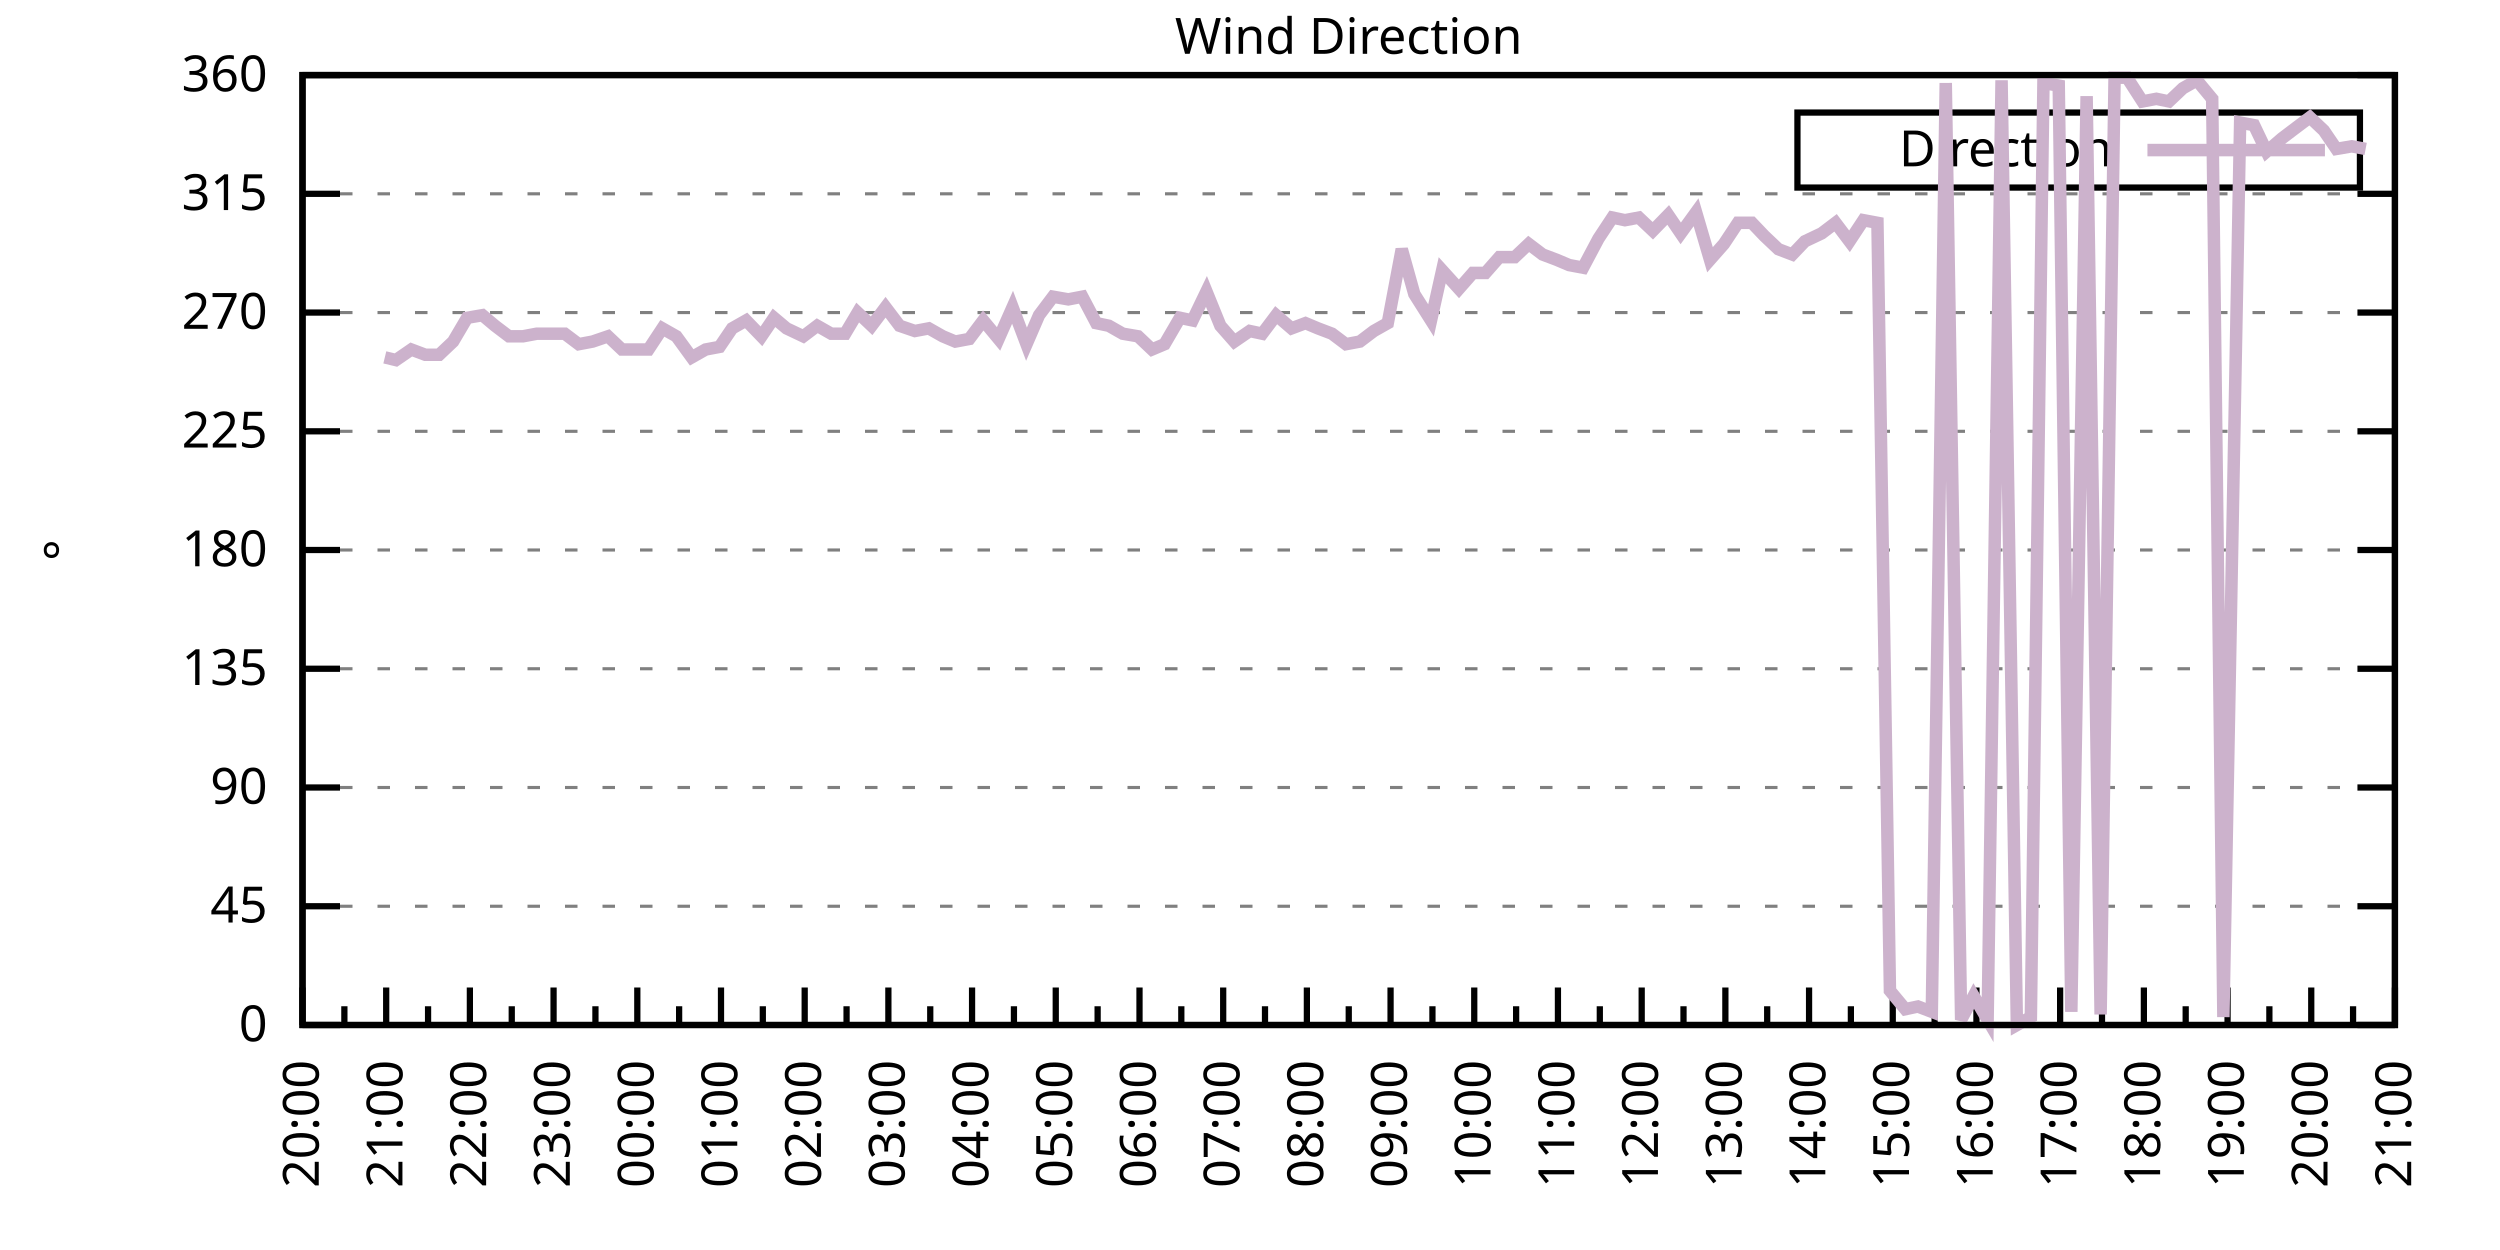
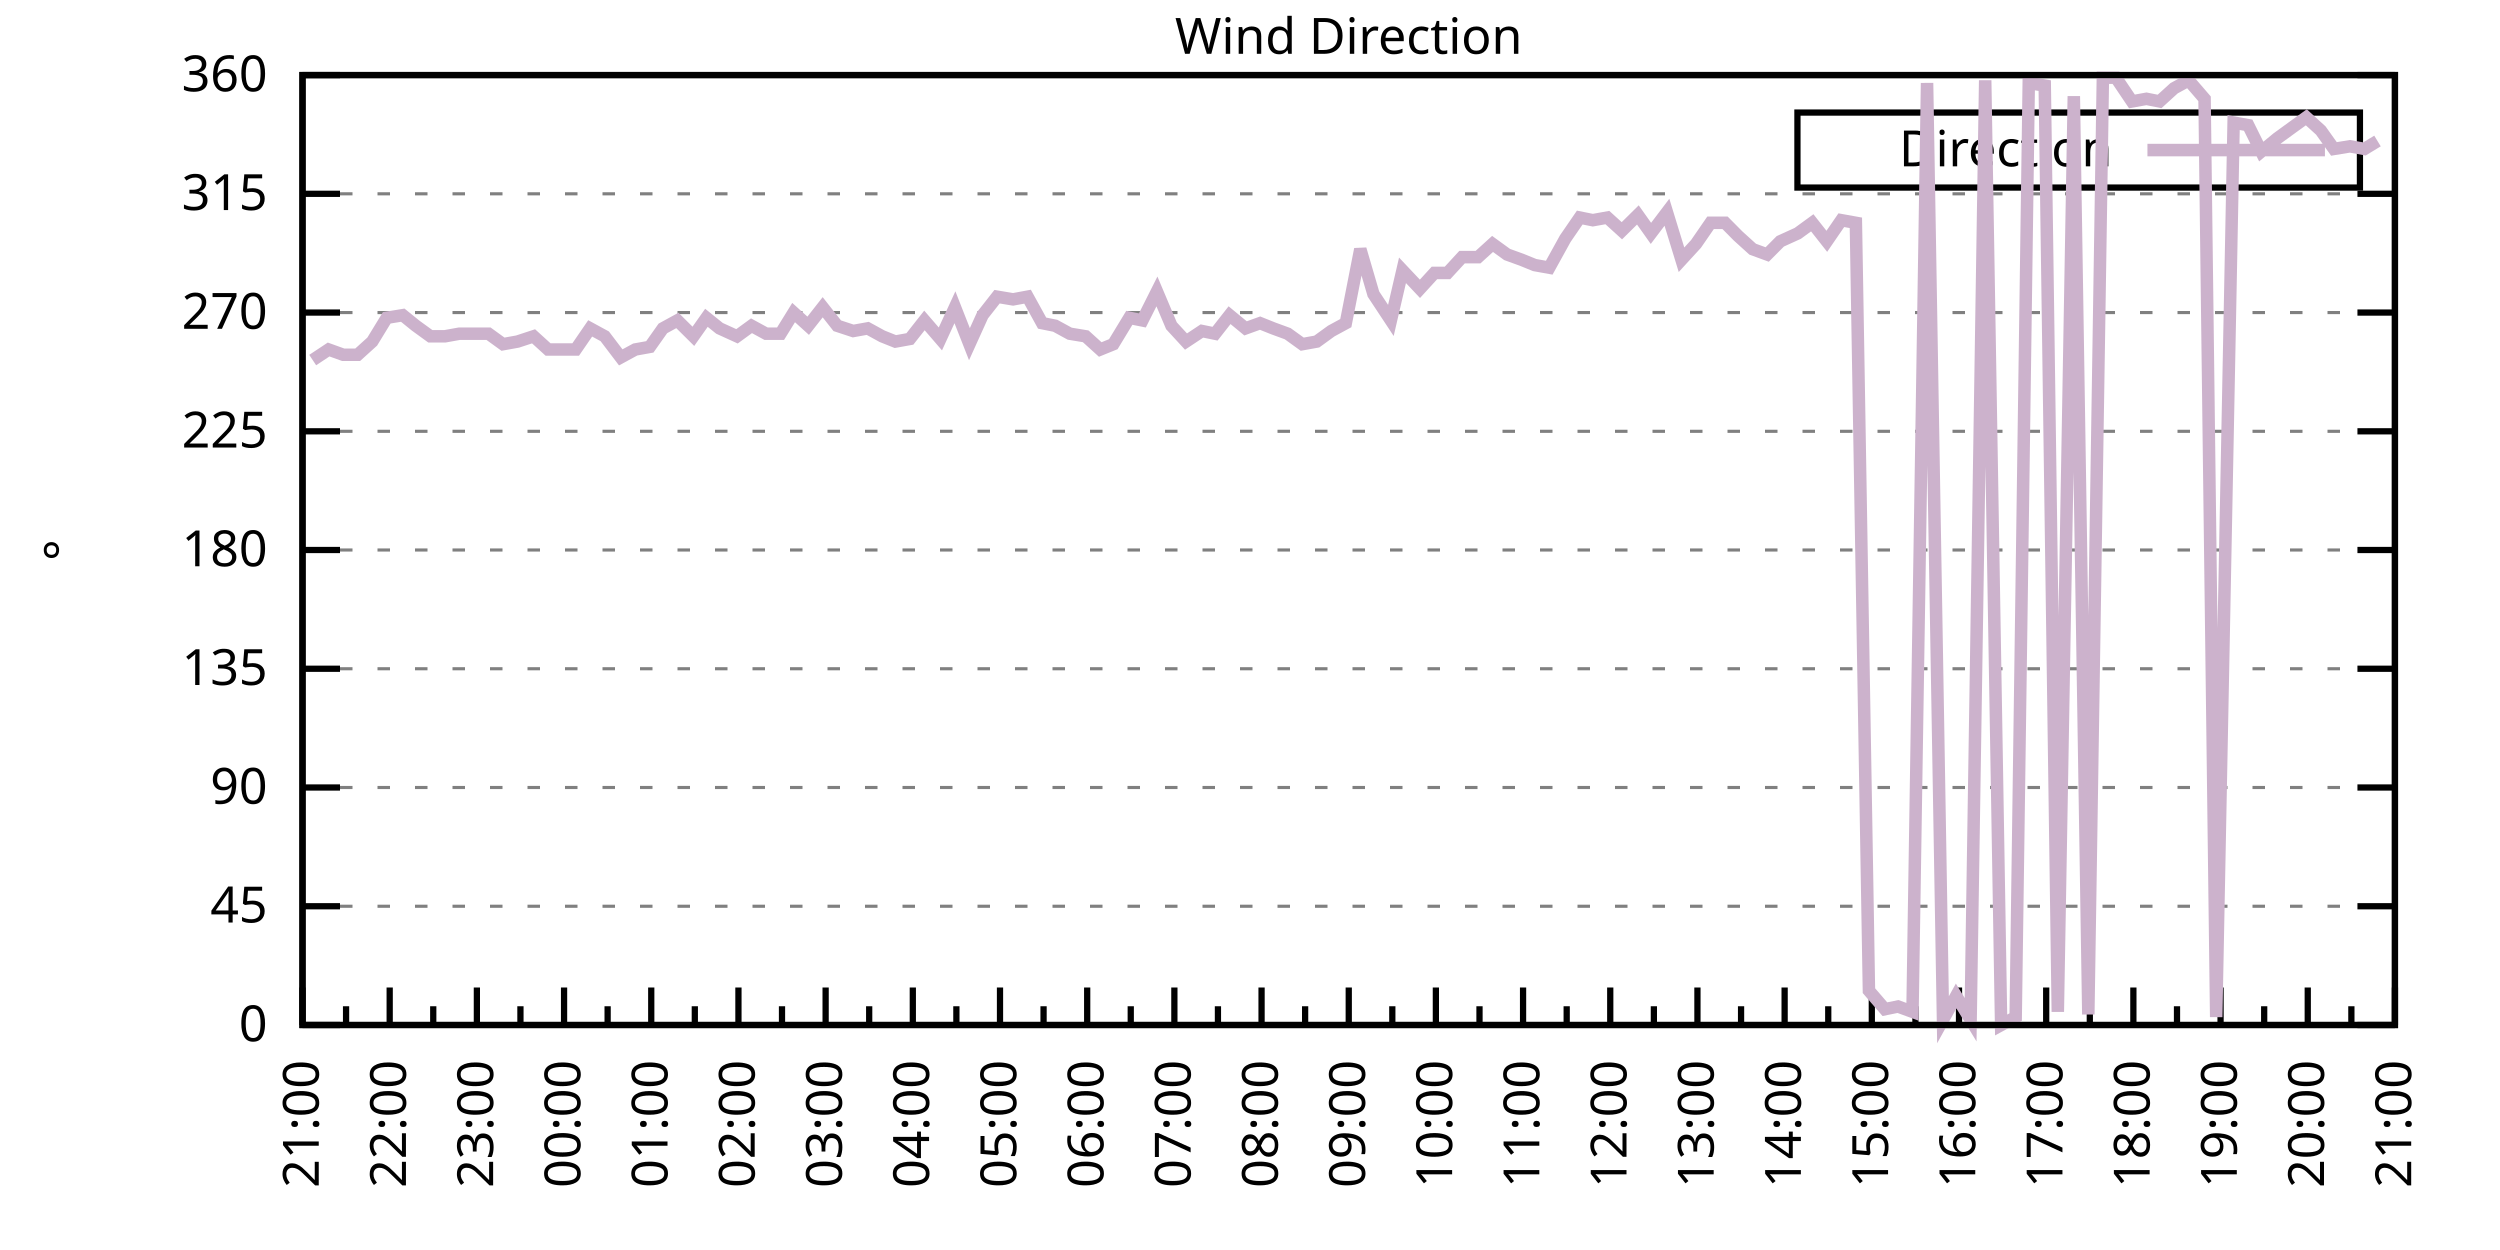
<svg xmlns="http://www.w3.org/2000/svg" xmlns:xlink="http://www.w3.org/1999/xlink" width="400" height="200" viewBox="0 0 400 200">
  <g id="gnuplot_canvas">
    <rect x="0" y="0" width="400" height="200" fill="none" />
    <defs>
      <circle id="gpDot" r="0.5" stroke-width="0.5" stroke="currentColor" />
      <path id="gpPt0" stroke-width="0.333" stroke="currentColor" d="M-1,0 h2 M0,-1 v2" />
      <path id="gpPt1" stroke-width="0.333" stroke="currentColor" d="M-1,-1 L1,1 M1,-1 L-1,1" />
      <path id="gpPt2" stroke-width="0.333" stroke="currentColor" d="M-1,0 L1,0 M0,-1 L0,1 M-1,-1 L1,1 M-1,1 L1,-1" />
      <rect id="gpPt3" stroke-width="0.333" stroke="currentColor" x="-1" y="-1" width="2" height="2" />
      <rect id="gpPt4" stroke-width="0.333" stroke="currentColor" fill="currentColor" x="-1" y="-1" width="2" height="2" />
      <circle id="gpPt5" stroke-width="0.333" stroke="currentColor" cx="0" cy="0" r="1" />
      <use xlink:href="#gpPt5" id="gpPt6" fill="currentColor" stroke="none" />
      <path id="gpPt7" stroke-width="0.333" stroke="currentColor" d="M0,-1.33 L-1.33,0.67 L1.33,0.67 z" />
      <use xlink:href="#gpPt7" id="gpPt8" fill="currentColor" stroke="none" />
      <use xlink:href="#gpPt7" id="gpPt9" stroke="currentColor" transform="rotate(180)" />
      <use xlink:href="#gpPt9" id="gpPt10" fill="currentColor" stroke="none" />
      <use xlink:href="#gpPt3" id="gpPt11" stroke="currentColor" transform="rotate(45)" />
      <use xlink:href="#gpPt11" id="gpPt12" fill="currentColor" stroke="none" />
      <path id="gpPt13" stroke-width="0.333" stroke="currentColor" d="M0,1.330 L1.265,0.411 L0.782,-1.067 L-0.782,-1.076 L-1.265,0.411 z" />
      <use xlink:href="#gpPt13" id="gpPt14" fill="currentColor" stroke="none" />
      <filter id="textbox" filterUnits="objectBoundingBox" x="0" y="0" height="1" width="1">
        <feFlood flood-color="white" flood-opacity="1" result="bgnd" />
        <feComposite in="SourceGraphic" in2="bgnd" operator="atop" />
      </filter>
      <filter id="greybox" filterUnits="objectBoundingBox" x="0" y="0" height="1" width="1">
        <feFlood flood-color="lightgrey" flood-opacity="1" result="grey" />
        <feComposite in="SourceGraphic" in2="grey" operator="atop" />
      </filter>
    </defs>
    <g fill="none" color="white" stroke="currentColor" stroke-width="1.00" stroke-linecap="butt" stroke-linejoin="miter">
</g>
    <g fill="none" color="black" stroke="currentColor" stroke-width="1.00" stroke-linecap="butt" stroke-linejoin="miter">
      <g stroke="none" shape-rendering="crispEdges">
        <polygon fill="rgb(255, 255, 255)" points="48.40,164.00 383.18,164.00 383.18,12.02 48.40,12.02 " />
      </g>
    </g>
    <g fill="none" color="black" stroke="currentColor" stroke-width="1.00" stroke-linecap="butt" stroke-linejoin="miter">
</g>
    <g fill="none" color="black" stroke="black" stroke-width="0.50" stroke-linecap="butt" stroke-linejoin="miter">
</g>
    <g fill="none" color="gray" stroke="currentColor" stroke-width="0.50" stroke-linecap="butt" stroke-linejoin="miter">
      <path stroke="gray" stroke-dasharray="2,4" class="gridline" d="M48.40,164.00 L383.19,164.00  " />
    </g>
    <g fill="none" color="gray" stroke="gray" stroke-width="1.00" stroke-linecap="butt" stroke-linejoin="miter">
</g>
    <g fill="none" color="black" stroke="currentColor" stroke-width="1.00" stroke-linecap="butt" stroke-linejoin="miter">
      <path stroke="black" d="M48.40,164.00 L54.40,164.00 M383.19,164.00 L377.19,164.00  " />
      <g transform="translate(42.80,166.60)" stroke="none" fill="black" font-family="Sans" font-size="8.00" text-anchor="end">
        <text>
          <tspan font-family="Sans"> 0</tspan>
        </text>
      </g>
    </g>
    <g fill="none" color="black" stroke="currentColor" stroke-width="1.00" stroke-linecap="butt" stroke-linejoin="miter">
</g>
    <g fill="none" color="black" stroke="black" stroke-width="0.50" stroke-linecap="butt" stroke-linejoin="miter">
</g>
    <g fill="none" color="gray" stroke="currentColor" stroke-width="0.50" stroke-linecap="butt" stroke-linejoin="miter">
      <path stroke="gray" stroke-dasharray="2,4" class="gridline" d="M48.40,145.00 L383.19,145.00  " />
    </g>
    <g fill="none" color="gray" stroke="gray" stroke-width="1.00" stroke-linecap="butt" stroke-linejoin="miter">
</g>
    <g fill="none" color="black" stroke="currentColor" stroke-width="1.00" stroke-linecap="butt" stroke-linejoin="miter">
      <path stroke="black" d="M48.40,145.00 L54.40,145.00 M383.19,145.00 L377.19,145.00  " />
      <g transform="translate(42.80,147.60)" stroke="none" fill="black" font-family="Sans" font-size="8.00" text-anchor="end">
        <text>
          <tspan font-family="Sans"> 45</tspan>
        </text>
      </g>
    </g>
    <g fill="none" color="black" stroke="currentColor" stroke-width="1.00" stroke-linecap="butt" stroke-linejoin="miter">
</g>
    <g fill="none" color="black" stroke="black" stroke-width="0.50" stroke-linecap="butt" stroke-linejoin="miter">
</g>
    <g fill="none" color="gray" stroke="currentColor" stroke-width="0.50" stroke-linecap="butt" stroke-linejoin="miter">
      <path stroke="gray" stroke-dasharray="2,4" class="gridline" d="M48.40,126.00 L383.19,126.00  " />
    </g>
    <g fill="none" color="gray" stroke="gray" stroke-width="1.00" stroke-linecap="butt" stroke-linejoin="miter">
</g>
    <g fill="none" color="black" stroke="currentColor" stroke-width="1.00" stroke-linecap="butt" stroke-linejoin="miter">
      <path stroke="black" d="M48.40,126.00 L54.40,126.00 M383.19,126.00 L377.19,126.00  " />
      <g transform="translate(42.80,128.60)" stroke="none" fill="black" font-family="Sans" font-size="8.00" text-anchor="end">
        <text>
          <tspan font-family="Sans"> 90</tspan>
        </text>
      </g>
    </g>
    <g fill="none" color="black" stroke="currentColor" stroke-width="1.00" stroke-linecap="butt" stroke-linejoin="miter">
</g>
    <g fill="none" color="black" stroke="black" stroke-width="0.50" stroke-linecap="butt" stroke-linejoin="miter">
</g>
    <g fill="none" color="gray" stroke="currentColor" stroke-width="0.50" stroke-linecap="butt" stroke-linejoin="miter">
      <path stroke="gray" stroke-dasharray="2,4" class="gridline" d="M48.40,107.00 L383.19,107.00  " />
    </g>
    <g fill="none" color="gray" stroke="gray" stroke-width="1.00" stroke-linecap="butt" stroke-linejoin="miter">
</g>
    <g fill="none" color="black" stroke="currentColor" stroke-width="1.00" stroke-linecap="butt" stroke-linejoin="miter">
      <path stroke="black" d="M48.40,107.00 L54.40,107.00 M383.19,107.00 L377.19,107.00  " />
      <g transform="translate(42.80,109.60)" stroke="none" fill="black" font-family="Sans" font-size="8.00" text-anchor="end">
        <text>
          <tspan font-family="Sans"> 135</tspan>
        </text>
      </g>
    </g>
    <g fill="none" color="black" stroke="currentColor" stroke-width="1.00" stroke-linecap="butt" stroke-linejoin="miter">
</g>
    <g fill="none" color="black" stroke="black" stroke-width="0.50" stroke-linecap="butt" stroke-linejoin="miter">
</g>
    <g fill="none" color="gray" stroke="currentColor" stroke-width="0.50" stroke-linecap="butt" stroke-linejoin="miter">
      <path stroke="gray" stroke-dasharray="2,4" class="gridline" d="M48.40,88.00 L383.19,88.00  " />
    </g>
    <g fill="none" color="gray" stroke="gray" stroke-width="1.00" stroke-linecap="butt" stroke-linejoin="miter">
</g>
    <g fill="none" color="black" stroke="currentColor" stroke-width="1.00" stroke-linecap="butt" stroke-linejoin="miter">
      <path stroke="black" d="M48.40,88.00 L54.40,88.00 M383.19,88.00 L377.19,88.00  " />
      <g transform="translate(42.80,90.60)" stroke="none" fill="black" font-family="Sans" font-size="8.00" text-anchor="end">
        <text>
          <tspan font-family="Sans"> 180</tspan>
        </text>
      </g>
    </g>
    <g fill="none" color="black" stroke="currentColor" stroke-width="1.00" stroke-linecap="butt" stroke-linejoin="miter">
</g>
    <g fill="none" color="black" stroke="black" stroke-width="0.50" stroke-linecap="butt" stroke-linejoin="miter">
</g>
    <g fill="none" color="gray" stroke="currentColor" stroke-width="0.50" stroke-linecap="butt" stroke-linejoin="miter">
      <path stroke="gray" stroke-dasharray="2,4" class="gridline" d="M48.40,69.01 L383.19,69.01  " />
    </g>
    <g fill="none" color="gray" stroke="gray" stroke-width="1.00" stroke-linecap="butt" stroke-linejoin="miter">
</g>
    <g fill="none" color="black" stroke="currentColor" stroke-width="1.00" stroke-linecap="butt" stroke-linejoin="miter">
      <path stroke="black" d="M48.40,69.01 L54.40,69.01 M383.19,69.01 L377.19,69.01  " />
      <g transform="translate(42.80,71.61)" stroke="none" fill="black" font-family="Sans" font-size="8.00" text-anchor="end">
        <text>
          <tspan font-family="Sans"> 225</tspan>
        </text>
      </g>
    </g>
    <g fill="none" color="black" stroke="currentColor" stroke-width="1.00" stroke-linecap="butt" stroke-linejoin="miter">
</g>
    <g fill="none" color="black" stroke="black" stroke-width="0.50" stroke-linecap="butt" stroke-linejoin="miter">
</g>
    <g fill="none" color="gray" stroke="currentColor" stroke-width="0.50" stroke-linecap="butt" stroke-linejoin="miter">
      <path stroke="gray" stroke-dasharray="2,4" class="gridline" d="M48.40,50.01 L383.19,50.01  " />
    </g>
    <g fill="none" color="gray" stroke="gray" stroke-width="1.00" stroke-linecap="butt" stroke-linejoin="miter">
</g>
    <g fill="none" color="black" stroke="currentColor" stroke-width="1.00" stroke-linecap="butt" stroke-linejoin="miter">
      <path stroke="black" d="M48.40,50.01 L54.40,50.01 M383.19,50.01 L377.19,50.01  " />
      <g transform="translate(42.80,52.61)" stroke="none" fill="black" font-family="Sans" font-size="8.00" text-anchor="end">
        <text>
          <tspan font-family="Sans"> 270</tspan>
        </text>
      </g>
    </g>
    <g fill="none" color="black" stroke="currentColor" stroke-width="1.00" stroke-linecap="butt" stroke-linejoin="miter">
</g>
    <g fill="none" color="black" stroke="black" stroke-width="0.50" stroke-linecap="butt" stroke-linejoin="miter">
</g>
    <g fill="none" color="gray" stroke="currentColor" stroke-width="0.50" stroke-linecap="butt" stroke-linejoin="miter">
      <path stroke="gray" stroke-dasharray="2,4" class="gridline" d="M48.40,31.01 L383.19,31.01  " />
    </g>
    <g fill="none" color="gray" stroke="gray" stroke-width="1.00" stroke-linecap="butt" stroke-linejoin="miter">
</g>
    <g fill="none" color="black" stroke="currentColor" stroke-width="1.00" stroke-linecap="butt" stroke-linejoin="miter">
      <path stroke="black" d="M48.40,31.01 L54.40,31.01 M383.19,31.01 L377.19,31.01  " />
      <g transform="translate(42.80,33.61)" stroke="none" fill="black" font-family="Sans" font-size="8.00" text-anchor="end">
        <text>
          <tspan font-family="Sans"> 315</tspan>
        </text>
      </g>
    </g>
    <g fill="none" color="black" stroke="currentColor" stroke-width="1.00" stroke-linecap="butt" stroke-linejoin="miter">
</g>
    <g fill="none" color="black" stroke="black" stroke-width="0.50" stroke-linecap="butt" stroke-linejoin="miter">
</g>
    <g fill="none" color="gray" stroke="currentColor" stroke-width="0.50" stroke-linecap="butt" stroke-linejoin="miter">
      <path stroke="gray" stroke-dasharray="2,4" class="gridline" d="M48.40,12.01 L383.19,12.01  " />
    </g>
    <g fill="none" color="gray" stroke="gray" stroke-width="1.00" stroke-linecap="butt" stroke-linejoin="miter">
</g>
    <g fill="none" color="black" stroke="currentColor" stroke-width="1.00" stroke-linecap="butt" stroke-linejoin="miter">
      <path stroke="black" d="M48.40,12.01 L54.40,12.01 M383.19,12.01 L377.19,12.01  " />
      <g transform="translate(42.80,14.61)" stroke="none" fill="black" font-family="Sans" font-size="8.00" text-anchor="end">
        <text>
          <tspan font-family="Sans"> 360</tspan>
        </text>
      </g>
    </g>
    <g fill="none" color="black" stroke="currentColor" stroke-width="1.00" stroke-linecap="butt" stroke-linejoin="miter">
      <path stroke="black" d="M48.40,164.00 L48.40,158.00  " />
      <g transform="translate(51.00,169.60) rotate(270)" stroke="none" fill="black" font-family="Sans" font-size="8.00" text-anchor="end">
        <text>
+           <tspan font-family="Sans">21:00</tspan>
+         </text>
+       </g>
+     </g>
+     <g fill="none" color="black" stroke="currentColor" stroke-width="1.00" stroke-linecap="butt" stroke-linejoin="miter">
+       <path stroke="black" d="M55.37,164.00 L55.37,161.00 M62.35,164.00 L62.35,158.00  " />
+       <g transform="translate(64.95,169.60) rotate(270)" stroke="none" fill="black" font-family="Sans" font-size="8.00" text-anchor="end">
+         <text>
+           <tspan font-family="Sans">22:00</tspan>
+         </text>
+       </g>
+     </g>
+     <g fill="none" color="black" stroke="currentColor" stroke-width="1.00" stroke-linecap="butt" stroke-linejoin="miter">
+       <path stroke="black" d="M69.32,164.00 L69.32,161.00 M76.30,164.00 L76.30,158.00  " />
+       <g transform="translate(78.90,169.60) rotate(270)" stroke="none" fill="black" font-family="Sans" font-size="8.00" text-anchor="end">
+         <text>
+           <tspan font-family="Sans">23:00</tspan>
+         </text>
+       </g>
+     </g>
+     <g fill="none" color="black" stroke="currentColor" stroke-width="1.00" stroke-linecap="butt" stroke-linejoin="miter">
+       <path stroke="black" d="M83.27,164.00 L83.27,161.00 M90.25,164.00 L90.25,158.00  " />
+       <g transform="translate(92.85,169.60) rotate(270)" stroke="none" fill="black" font-family="Sans" font-size="8.00" text-anchor="end">
+         <text>
+           <tspan font-family="Sans">00:00</tspan>
+         </text>
+       </g>
+     </g>
+     <g fill="none" color="black" stroke="currentColor" stroke-width="1.00" stroke-linecap="butt" stroke-linejoin="miter">
+       <path stroke="black" d="M97.22,164.00 L97.22,161.00 M104.20,164.00 L104.20,158.00  " />
+       <g transform="translate(106.80,169.60) rotate(270)" stroke="none" fill="black" font-family="Sans" font-size="8.00" text-anchor="end">
+         <text>
+           <tspan font-family="Sans">01:00</tspan>
+         </text>
+       </g>
+     </g>
+     <g fill="none" color="black" stroke="currentColor" stroke-width="1.00" stroke-linecap="butt" stroke-linejoin="miter">
+       <path stroke="black" d="M111.17,164.00 L111.17,161.00 M118.15,164.00 L118.15,158.00  " />
+       <g transform="translate(120.75,169.60) rotate(270)" stroke="none" fill="black" font-family="Sans" font-size="8.00" text-anchor="end">
+         <text>
+           <tspan font-family="Sans">02:00</tspan>
+         </text>
+       </g>
+     </g>
+     <g fill="none" color="black" stroke="currentColor" stroke-width="1.00" stroke-linecap="butt" stroke-linejoin="miter">
+       <path stroke="black" d="M125.12,164.00 L125.12,161.00 M132.10,164.00 L132.10,158.00  " />
+       <g transform="translate(134.70,169.60) rotate(270)" stroke="none" fill="black" font-family="Sans" font-size="8.00" text-anchor="end">
+         <text>
+           <tspan font-family="Sans">03:00</tspan>
+         </text>
+       </g>
+     </g>
+     <g fill="none" color="black" stroke="currentColor" stroke-width="1.00" stroke-linecap="butt" stroke-linejoin="miter">
+       <path stroke="black" d="M139.07,164.00 L139.07,161.00 M146.05,164.00 L146.05,158.00  " />
+       <g transform="translate(148.65,169.60) rotate(270)" stroke="none" fill="black" font-family="Sans" font-size="8.00" text-anchor="end">
+         <text>
+           <tspan font-family="Sans">04:00</tspan>
+         </text>
+       </g>
+     </g>
+     <g fill="none" color="black" stroke="currentColor" stroke-width="1.00" stroke-linecap="butt" stroke-linejoin="miter">
+       <path stroke="black" d="M153.02,164.00 L153.02,161.00 M160.00,164.00 L160.00,158.00  " />
+       <g transform="translate(162.60,169.60) rotate(270)" stroke="none" fill="black" font-family="Sans" font-size="8.00" text-anchor="end">
+         <text>
+           <tspan font-family="Sans">05:00</tspan>
+         </text>
+       </g>
+     </g>
+     <g fill="none" color="black" stroke="currentColor" stroke-width="1.00" stroke-linecap="butt" stroke-linejoin="miter">
+       <path stroke="black" d="M166.97,164.00 L166.97,161.00 M173.95,164.00 L173.95,158.00  " />
+       <g transform="translate(176.55,169.60) rotate(270)" stroke="none" fill="black" font-family="Sans" font-size="8.00" text-anchor="end">
+         <text>
+           <tspan font-family="Sans">06:00</tspan>
+         </text>
+       </g>
+     </g>
+     <g fill="none" color="black" stroke="currentColor" stroke-width="1.00" stroke-linecap="butt" stroke-linejoin="miter">
+       <path stroke="black" d="M180.92,164.00 L180.92,161.00 M187.90,164.00 L187.90,158.00  " />
+       <g transform="translate(190.50,169.60) rotate(270)" stroke="none" fill="black" font-family="Sans" font-size="8.00" text-anchor="end">
+         <text>
+           <tspan font-family="Sans">07:00</tspan>
+         </text>
+       </g>
+     </g>
+     <g fill="none" color="black" stroke="currentColor" stroke-width="1.00" stroke-linecap="butt" stroke-linejoin="miter">
+       <path stroke="black" d="M194.87,164.00 L194.87,161.00 M201.85,164.00 L201.85,158.00  " />
+       <g transform="translate(204.45,169.60) rotate(270)" stroke="none" fill="black" font-family="Sans" font-size="8.00" text-anchor="end">
+         <text>
+           <tspan font-family="Sans">08:00</tspan>
+         </text>
+       </g>
+     </g>
+     <g fill="none" color="black" stroke="currentColor" stroke-width="1.00" stroke-linecap="butt" stroke-linejoin="miter">
+       <path stroke="black" d="M208.82,164.00 L208.82,161.00 M215.80,164.00 L215.80,158.00  " />
+       <g transform="translate(218.40,169.60) rotate(270)" stroke="none" fill="black" font-family="Sans" font-size="8.00" text-anchor="end">
+         <text>
+           <tspan font-family="Sans">09:00</tspan>
+         </text>
+       </g>
+     </g>
+     <g fill="none" color="black" stroke="currentColor" stroke-width="1.00" stroke-linecap="butt" stroke-linejoin="miter">
+       <path stroke="black" d="M222.77,164.00 L222.77,161.00 M229.74,164.00 L229.74,158.00  " />
+       <g transform="translate(232.34,169.60) rotate(270)" stroke="none" fill="black" font-family="Sans" font-size="8.00" text-anchor="end">
+         <text>
+           <tspan font-family="Sans">10:00</tspan>
+         </text>
+       </g>
+     </g>
+     <g fill="none" color="black" stroke="currentColor" stroke-width="1.00" stroke-linecap="butt" stroke-linejoin="miter">
+       <path stroke="black" d="M236.72,164.00 L236.72,161.00 M243.69,164.00 L243.69,158.00  " />
+       <g transform="translate(246.29,169.60) rotate(270)" stroke="none" fill="black" font-family="Sans" font-size="8.00" text-anchor="end">
+         <text>
+           <tspan font-family="Sans">11:00</tspan>
+         </text>
+       </g>
+     </g>
+     <g fill="none" color="black" stroke="currentColor" stroke-width="1.00" stroke-linecap="butt" stroke-linejoin="miter">
+       <path stroke="black" d="M250.67,164.00 L250.67,161.00 M257.64,164.00 L257.64,158.00  " />
+       <g transform="translate(260.24,169.60) rotate(270)" stroke="none" fill="black" font-family="Sans" font-size="8.00" text-anchor="end">
+         <text>
+           <tspan font-family="Sans">12:00</tspan>
+         </text>
+       </g>
+     </g>
+     <g fill="none" color="black" stroke="currentColor" stroke-width="1.00" stroke-linecap="butt" stroke-linejoin="miter">
+       <path stroke="black" d="M264.62,164.00 L264.62,161.00 M271.59,164.00 L271.59,158.00  " />
+       <g transform="translate(274.19,169.60) rotate(270)" stroke="none" fill="black" font-family="Sans" font-size="8.00" text-anchor="end">
+         <text>
+           <tspan font-family="Sans">13:00</tspan>
+         </text>
+       </g>
+     </g>
+     <g fill="none" color="black" stroke="currentColor" stroke-width="1.00" stroke-linecap="butt" stroke-linejoin="miter">
+       <path stroke="black" d="M278.57,164.00 L278.57,161.00 M285.54,164.00 L285.54,158.00  " />
+       <g transform="translate(288.14,169.60) rotate(270)" stroke="none" fill="black" font-family="Sans" font-size="8.00" text-anchor="end">
+         <text>
+           <tspan font-family="Sans">14:00</tspan>
+         </text>
+       </g>
+     </g>
+     <g fill="none" color="black" stroke="currentColor" stroke-width="1.00" stroke-linecap="butt" stroke-linejoin="miter">
+       <path stroke="black" d="M292.52,164.00 L292.52,161.00 M299.49,164.00 L299.49,158.00  " />
+       <g transform="translate(302.09,169.60) rotate(270)" stroke="none" fill="black" font-family="Sans" font-size="8.00" text-anchor="end">
+         <text>
+           <tspan font-family="Sans">15:00</tspan>
+         </text>
+       </g>
+     </g>
+     <g fill="none" color="black" stroke="currentColor" stroke-width="1.00" stroke-linecap="butt" stroke-linejoin="miter">
+       <path stroke="black" d="M306.47,164.00 L306.47,161.00 M313.44,164.00 L313.44,158.00  " />
+       <g transform="translate(316.04,169.60) rotate(270)" stroke="none" fill="black" font-family="Sans" font-size="8.00" text-anchor="end">
+         <text>
+           <tspan font-family="Sans">16:00</tspan>
+         </text>
+       </g>
+     </g>
+     <g fill="none" color="black" stroke="currentColor" stroke-width="1.00" stroke-linecap="butt" stroke-linejoin="miter">
+       <path stroke="black" d="M320.42,164.00 L320.42,161.00 M327.39,164.00 L327.39,158.00  " />
+       <g transform="translate(329.99,169.60) rotate(270)" stroke="none" fill="black" font-family="Sans" font-size="8.00" text-anchor="end">
+         <text>
+           <tspan font-family="Sans">17:00</tspan>
+         </text>
+       </g>
+     </g>
+     <g fill="none" color="black" stroke="currentColor" stroke-width="1.00" stroke-linecap="butt" stroke-linejoin="miter">
+       <path stroke="black" d="M334.37,164.00 L334.37,161.00 M341.34,164.00 L341.34,158.00  " />
+       <g transform="translate(343.94,169.60) rotate(270)" stroke="none" fill="black" font-family="Sans" font-size="8.00" text-anchor="end">
+         <text>
+           <tspan font-family="Sans">18:00</tspan>
+         </text>
+       </g>
+     </g>
+     <g fill="none" color="black" stroke="currentColor" stroke-width="1.00" stroke-linecap="butt" stroke-linejoin="miter">
+       <path stroke="black" d="M348.32,164.00 L348.32,161.00 M355.29,164.00 L355.29,158.00  " />
+       <g transform="translate(357.89,169.60) rotate(270)" stroke="none" fill="black" font-family="Sans" font-size="8.00" text-anchor="end">
+         <text>
+           <tspan font-family="Sans">19:00</tspan>
+         </text>
+       </g>
+     </g>
+     <g fill="none" color="black" stroke="currentColor" stroke-width="1.00" stroke-linecap="butt" stroke-linejoin="miter">
+       <path stroke="black" d="M362.27,164.00 L362.27,161.00 M369.24,164.00 L369.24,158.00  " />
+       <g transform="translate(371.84,169.60) rotate(270)" stroke="none" fill="black" font-family="Sans" font-size="8.00" text-anchor="end">
+         <text>
          <tspan font-family="Sans">20:00</tspan>
        </text>
      </g>
    </g>
    <g fill="none" color="black" stroke="currentColor" stroke-width="1.00" stroke-linecap="butt" stroke-linejoin="miter">
-       <path stroke="black" d="M55.10,164.00 L55.10,161.00 M61.79,164.00 L61.79,158.00  " />
-       <g transform="translate(64.39,169.60) rotate(270)" stroke="none" fill="black" font-family="Sans" font-size="8.00" text-anchor="end">
-         <text>
-           <tspan font-family="Sans">21:00</tspan>
-         </text>
-       </g>
-     </g>
-     <g fill="none" color="black" stroke="currentColor" stroke-width="1.00" stroke-linecap="butt" stroke-linejoin="miter">
-       <path stroke="black" d="M68.49,164.00 L68.49,161.00 M75.18,164.00 L75.18,158.00  " />
-       <g transform="translate(77.78,169.60) rotate(270)" stroke="none" fill="black" font-family="Sans" font-size="8.00" text-anchor="end">
-         <text>
-           <tspan font-family="Sans">22:00</tspan>
-         </text>
-       </g>
-     </g>
-     <g fill="none" color="black" stroke="currentColor" stroke-width="1.00" stroke-linecap="butt" stroke-linejoin="miter">
-       <path stroke="black" d="M81.88,164.00 L81.88,161.00 M88.57,164.00 L88.57,158.00  " />
-       <g transform="translate(91.17,169.60) rotate(270)" stroke="none" fill="black" font-family="Sans" font-size="8.00" text-anchor="end">
-         <text>
-           <tspan font-family="Sans">23:00</tspan>
-         </text>
-       </g>
-     </g>
-     <g fill="none" color="black" stroke="currentColor" stroke-width="1.00" stroke-linecap="butt" stroke-linejoin="miter">
-       <path stroke="black" d="M95.27,164.00 L95.27,161.00 M101.97,164.00 L101.97,158.00  " />
-       <g transform="translate(104.57,169.60) rotate(270)" stroke="none" fill="black" font-family="Sans" font-size="8.00" text-anchor="end">
-         <text>
-           <tspan font-family="Sans">00:00</tspan>
-         </text>
-       </g>
-     </g>
-     <g fill="none" color="black" stroke="currentColor" stroke-width="1.00" stroke-linecap="butt" stroke-linejoin="miter">
-       <path stroke="black" d="M108.66,164.00 L108.66,161.00 M115.36,164.00 L115.36,158.00  " />
-       <g transform="translate(117.96,169.60) rotate(270)" stroke="none" fill="black" font-family="Sans" font-size="8.00" text-anchor="end">
-         <text>
-           <tspan font-family="Sans">01:00</tspan>
-         </text>
-       </g>
-     </g>
-     <g fill="none" color="black" stroke="currentColor" stroke-width="1.00" stroke-linecap="butt" stroke-linejoin="miter">
-       <path stroke="black" d="M122.05,164.00 L122.05,161.00 M128.75,164.00 L128.75,158.00  " />
-       <g transform="translate(131.35,169.60) rotate(270)" stroke="none" fill="black" font-family="Sans" font-size="8.00" text-anchor="end">
-         <text>
-           <tspan font-family="Sans">02:00</tspan>
-         </text>
-       </g>
-     </g>
-     <g fill="none" color="black" stroke="currentColor" stroke-width="1.00" stroke-linecap="butt" stroke-linejoin="miter">
-       <path stroke="black" d="M135.45,164.00 L135.45,161.00 M142.14,164.00 L142.14,158.00  " />
-       <g transform="translate(144.74,169.60) rotate(270)" stroke="none" fill="black" font-family="Sans" font-size="8.00" text-anchor="end">
-         <text>
-           <tspan font-family="Sans">03:00</tspan>
-         </text>
-       </g>
-     </g>
-     <g fill="none" color="black" stroke="currentColor" stroke-width="1.00" stroke-linecap="butt" stroke-linejoin="miter">
-       <path stroke="black" d="M148.84,164.00 L148.84,161.00 M155.53,164.00 L155.53,158.00  " />
-       <g transform="translate(158.13,169.60) rotate(270)" stroke="none" fill="black" font-family="Sans" font-size="8.00" text-anchor="end">
-         <text>
-           <tspan font-family="Sans">04:00</tspan>
-         </text>
-       </g>
-     </g>
-     <g fill="none" color="black" stroke="currentColor" stroke-width="1.00" stroke-linecap="butt" stroke-linejoin="miter">
-       <path stroke="black" d="M162.23,164.00 L162.23,161.00 M168.92,164.00 L168.92,158.00  " />
-       <g transform="translate(171.52,169.60) rotate(270)" stroke="none" fill="black" font-family="Sans" font-size="8.00" text-anchor="end">
-         <text>
-           <tspan font-family="Sans">05:00</tspan>
-         </text>
-       </g>
-     </g>
-     <g fill="none" color="black" stroke="currentColor" stroke-width="1.00" stroke-linecap="butt" stroke-linejoin="miter">
-       <path stroke="black" d="M175.62,164.00 L175.62,161.00 M182.32,164.00 L182.32,158.00  " />
-       <g transform="translate(184.92,169.60) rotate(270)" stroke="none" fill="black" font-family="Sans" font-size="8.00" text-anchor="end">
-         <text>
-           <tspan font-family="Sans">06:00</tspan>
-         </text>
-       </g>
-     </g>
-     <g fill="none" color="black" stroke="currentColor" stroke-width="1.00" stroke-linecap="butt" stroke-linejoin="miter">
-       <path stroke="black" d="M189.01,164.00 L189.01,161.00 M195.71,164.00 L195.71,158.00  " />
-       <g transform="translate(198.31,169.60) rotate(270)" stroke="none" fill="black" font-family="Sans" font-size="8.00" text-anchor="end">
-         <text>
-           <tspan font-family="Sans">07:00</tspan>
-         </text>
-       </g>
-     </g>
-     <g fill="none" color="black" stroke="currentColor" stroke-width="1.00" stroke-linecap="butt" stroke-linejoin="miter">
-       <path stroke="black" d="M202.40,164.00 L202.40,161.00 M209.10,164.00 L209.10,158.00  " />
-       <g transform="translate(211.70,169.60) rotate(270)" stroke="none" fill="black" font-family="Sans" font-size="8.00" text-anchor="end">
-         <text>
-           <tspan font-family="Sans">08:00</tspan>
-         </text>
-       </g>
-     </g>
-     <g fill="none" color="black" stroke="currentColor" stroke-width="1.00" stroke-linecap="butt" stroke-linejoin="miter">
-       <path stroke="black" d="M215.80,164.00 L215.80,161.00 M222.49,164.00 L222.49,158.00  " />
-       <g transform="translate(225.09,169.60) rotate(270)" stroke="none" fill="black" font-family="Sans" font-size="8.00" text-anchor="end">
-         <text>
-           <tspan font-family="Sans">09:00</tspan>
-         </text>
-       </g>
-     </g>
-     <g fill="none" color="black" stroke="currentColor" stroke-width="1.00" stroke-linecap="butt" stroke-linejoin="miter">
-       <path stroke="black" d="M229.19,164.00 L229.19,161.00 M235.88,164.00 L235.88,158.00  " />
-       <g transform="translate(238.48,169.60) rotate(270)" stroke="none" fill="black" font-family="Sans" font-size="8.00" text-anchor="end">
-         <text>
-           <tspan font-family="Sans">10:00</tspan>
-         </text>
-       </g>
-     </g>
-     <g fill="none" color="black" stroke="currentColor" stroke-width="1.00" stroke-linecap="butt" stroke-linejoin="miter">
-       <path stroke="black" d="M242.58,164.00 L242.58,161.00 M249.27,164.00 L249.27,158.00  " />
-       <g transform="translate(251.87,169.60) rotate(270)" stroke="none" fill="black" font-family="Sans" font-size="8.00" text-anchor="end">
-         <text>
-           <tspan font-family="Sans">11:00</tspan>
-         </text>
-       </g>
-     </g>
-     <g fill="none" color="black" stroke="currentColor" stroke-width="1.00" stroke-linecap="butt" stroke-linejoin="miter">
-       <path stroke="black" d="M255.97,164.00 L255.97,161.00 M262.67,164.00 L262.67,158.00  " />
-       <g transform="translate(265.27,169.60) rotate(270)" stroke="none" fill="black" font-family="Sans" font-size="8.00" text-anchor="end">
-         <text>
-           <tspan font-family="Sans">12:00</tspan>
-         </text>
-       </g>
-     </g>
-     <g fill="none" color="black" stroke="currentColor" stroke-width="1.00" stroke-linecap="butt" stroke-linejoin="miter">
-       <path stroke="black" d="M269.36,164.00 L269.36,161.00 M276.06,164.00 L276.06,158.00  " />
-       <g transform="translate(278.66,169.60) rotate(270)" stroke="none" fill="black" font-family="Sans" font-size="8.00" text-anchor="end">
-         <text>
-           <tspan font-family="Sans">13:00</tspan>
-         </text>
-       </g>
-     </g>
-     <g fill="none" color="black" stroke="currentColor" stroke-width="1.00" stroke-linecap="butt" stroke-linejoin="miter">
-       <path stroke="black" d="M282.75,164.00 L282.75,161.00 M289.45,164.00 L289.45,158.00  " />
-       <g transform="translate(292.05,169.60) rotate(270)" stroke="none" fill="black" font-family="Sans" font-size="8.00" text-anchor="end">
-         <text>
-           <tspan font-family="Sans">14:00</tspan>
-         </text>
-       </g>
-     </g>
-     <g fill="none" color="black" stroke="currentColor" stroke-width="1.00" stroke-linecap="butt" stroke-linejoin="miter">
-       <path stroke="black" d="M296.14,164.00 L296.14,161.00 M302.84,164.00 L302.84,158.00  " />
-       <g transform="translate(305.44,169.60) rotate(270)" stroke="none" fill="black" font-family="Sans" font-size="8.00" text-anchor="end">
-         <text>
-           <tspan font-family="Sans">15:00</tspan>
-         </text>
-       </g>
-     </g>
-     <g fill="none" color="black" stroke="currentColor" stroke-width="1.00" stroke-linecap="butt" stroke-linejoin="miter">
-       <path stroke="black" d="M309.54,164.00 L309.54,161.00 M316.23,164.00 L316.23,158.00  " />
-       <g transform="translate(318.83,169.60) rotate(270)" stroke="none" fill="black" font-family="Sans" font-size="8.00" text-anchor="end">
-         <text>
-           <tspan font-family="Sans">16:00</tspan>
-         </text>
-       </g>
-     </g>
-     <g fill="none" color="black" stroke="currentColor" stroke-width="1.00" stroke-linecap="butt" stroke-linejoin="miter">
-       <path stroke="black" d="M322.93,164.00 L322.93,161.00 M329.62,164.00 L329.62,158.00  " />
-       <g transform="translate(332.22,169.60) rotate(270)" stroke="none" fill="black" font-family="Sans" font-size="8.00" text-anchor="end">
-         <text>
-           <tspan font-family="Sans">17:00</tspan>
-         </text>
-       </g>
-     </g>
-     <g fill="none" color="black" stroke="currentColor" stroke-width="1.00" stroke-linecap="butt" stroke-linejoin="miter">
-       <path stroke="black" d="M336.32,164.00 L336.32,161.00 M343.02,164.00 L343.02,158.00  " />
-       <g transform="translate(345.62,169.60) rotate(270)" stroke="none" fill="black" font-family="Sans" font-size="8.00" text-anchor="end">
-         <text>
-           <tspan font-family="Sans">18:00</tspan>
-         </text>
-       </g>
-     </g>
-     <g fill="none" color="black" stroke="currentColor" stroke-width="1.00" stroke-linecap="butt" stroke-linejoin="miter">
-       <path stroke="black" d="M349.71,164.00 L349.71,161.00 M356.41,164.00 L356.41,158.00  " />
-       <g transform="translate(359.01,169.60) rotate(270)" stroke="none" fill="black" font-family="Sans" font-size="8.00" text-anchor="end">
-         <text>
-           <tspan font-family="Sans">19:00</tspan>
-         </text>
-       </g>
-     </g>
-     <g fill="none" color="black" stroke="currentColor" stroke-width="1.00" stroke-linecap="butt" stroke-linejoin="miter">
-       <path stroke="black" d="M363.10,164.00 L363.10,161.00 M369.80,164.00 L369.80,158.00  " />
-       <g transform="translate(372.40,169.60) rotate(270)" stroke="none" fill="black" font-family="Sans" font-size="8.00" text-anchor="end">
-         <text>
-           <tspan font-family="Sans">20:00</tspan>
-         </text>
-       </g>
-     </g>
-     <g fill="none" color="black" stroke="currentColor" stroke-width="1.00" stroke-linecap="butt" stroke-linejoin="miter">
-       <path stroke="black" d="M376.49,164.00 L376.49,161.00 M383.19,164.00 L383.19,158.00  " />
+       <path stroke="black" d="M376.22,164.00 L376.22,161.00 M383.19,164.00 L383.19,158.00  " />
      <g transform="translate(385.79,169.60) rotate(270)" stroke="none" fill="black" font-family="Sans" font-size="8.00" text-anchor="end">
        <text>
          <tspan font-family="Sans">21:00</tspan>
        </text>
      </g>
    </g>
    <g fill="none" color="black" stroke="currentColor" stroke-width="1.00" stroke-linecap="butt" stroke-linejoin="miter">
</g>
    <g fill="none" color="black" stroke="currentColor" stroke-width="1.00" stroke-linecap="butt" stroke-linejoin="miter">
      <path stroke="black" d="M48.40,12.01 L48.40,164.00 L383.19,164.00 L383.19,12.01 L48.40,12.01 Z  " />
    </g>
    <g fill="none" color="black" stroke="currentColor" stroke-width="1.00" stroke-linecap="butt" stroke-linejoin="miter">
      <g transform="translate(12.80,88.01) rotate(270)" stroke="none" fill="black" font-family="Sans" font-size="8.00" text-anchor="middle">
        <text>
          <tspan font-family="Sans">°</tspan>
        </text>
      </g>
    </g>
    <g fill="none" color="black" stroke="currentColor" stroke-width="1.00" stroke-linecap="butt" stroke-linejoin="miter">
</g>
    <g fill="none" color="black" stroke="currentColor" stroke-width="1.00" stroke-linecap="butt" stroke-linejoin="miter">
      <path stroke="black" d="M287.59,30.01 L287.59,18.01 L377.59,18.01 L377.59,30.01 L287.59,30.01 Z  " />
    </g>
    <g id="Wind_direction_plot_1">
      <g fill="none" color="white" stroke="black" stroke-width="2.00" stroke-linecap="butt" stroke-linejoin="miter">
</g>
      <g fill="none" color="black" stroke="currentColor" stroke-width="2.00" stroke-linecap="butt" stroke-linejoin="miter">
        <g transform="translate(337.99,26.61)" stroke="none" fill="black" font-family="Sans" font-size="8.00" text-anchor="end">
          <text>
            <tspan font-family="Sans">Direction</tspan>
          </text>
        </g>
      </g>
      <g fill="none" color="black" stroke="currentColor" stroke-width="2.00" stroke-linecap="butt" stroke-linejoin="miter">
-         <path stroke="rgb(204, 178, 204)" d="M343.59,24.01 L371.99,24.01 M61.57,57.18 L63.35,57.61 L65.81,55.92 L68.04,56.76 L70.27,56.76 L72.50,54.65   L74.74,50.85 L77.19,50.43 L79.20,52.12 L81.43,53.81 L83.66,53.81 L85.90,53.39 L88.13,53.39 L90.36,53.39   L92.59,55.07 L94.82,54.65 L97.28,53.81 L99.51,55.92 L101.74,55.92 L103.75,55.92 L105.98,52.54 L108.22,53.81   L110.67,57.18 L112.90,55.92 L115.13,55.50 L117.14,52.54 L119.38,51.27 L121.83,53.81 L123.84,50.85 L125.85,52.54   L128.53,53.81 L130.76,52.12 L132.99,53.39 L135.22,53.39 L137.23,50.01 L139.46,52.12 L141.69,49.16 L143.93,52.12   L146.38,52.96 L148.61,52.54 L150.85,53.81 L152.85,54.65 L155.09,54.23 L157.32,51.27 L159.77,54.23 L162.01,49.16   L164.24,55.07 L166.25,50.43 L168.48,47.47 L170.93,47.90 L173.17,47.47 L175.40,51.70 L177.41,52.12 L179.64,53.39   L182.09,53.81 L184.32,55.92 L186.33,55.07 L188.79,50.85 L190.80,51.27 L193.03,46.63 L195.26,52.12 L197.49,54.65   L199.95,52.96 L201.96,53.39 L204.19,50.43 L206.64,52.54 L208.88,51.70 L210.88,52.54 L213.12,53.39 L215.35,55.07   L217.58,54.65 L219.81,52.96 L222.04,51.70 L224.28,39.87 L226.29,47.05 L228.96,51.27 L230.75,43.25 L233.43,46.21   L235.66,43.67 L237.67,43.67 L239.90,41.14 L242.36,41.14 L244.59,39.03 L246.82,40.72 L249.05,41.56 L251.06,42.41   L253.29,42.83 L255.75,38.19 L257.98,34.81 L259.99,35.23 L262.22,34.81 L264.45,36.92 L266.91,34.39 L268.92,37.34   L271.37,33.96 L273.60,41.56 L275.83,39.03 L278.07,35.65 L280.30,35.65 L282.31,37.76 L284.54,39.87 L286.77,40.72   L288.78,38.61 L291.46,37.34 L293.69,35.65 L295.92,38.61 L298.15,35.23 L300.39,35.65 L302.39,158.51 L304.85,161.47   L306.86,161.04 L309.09,161.89 L311.32,13.28 L313.78,163.16 L315.79,159.36 L318.02,163.16 L320.25,12.85 L322.70,164.00   L324.94,162.73 L326.95,13.28 L329.40,13.70 L331.41,161.89 L333.86,15.39 L336.10,162.31 L338.33,12.43 L340.34,12.43   L342.79,16.23 L345.02,15.81 L347.03,16.23 L349.26,14.12 L351.50,12.85 L353.95,15.81 L355.74,162.73 L358.42,19.61   L360.65,20.03 L362.66,24.25 L365.11,22.14 L367.34,20.45 L369.58,18.77 L371.81,20.88 L373.82,23.83 L376.27,23.41   L378.50,23.83  " />
+         <path stroke="rgb(204, 178, 204)" d="M343.59,24.01 L371.99,24.01 M50.03,57.61 L52.58,55.92 L54.91,56.76 L57.23,56.76 L59.56,54.65 L61.88,50.85   L64.44,50.43 L66.53,52.12 L68.86,53.81 L71.18,53.81 L73.51,53.39 L75.83,53.39 L78.16,53.39 L80.48,55.07   L82.81,54.65 L85.37,53.81 L87.69,55.92 L90.02,55.92 L92.11,55.92 L94.43,52.54 L96.76,53.81 L99.32,57.18   L101.64,55.92 L103.97,55.50 L106.06,52.54 L108.38,51.27 L110.94,53.81 L113.03,50.85 L115.13,52.54 L117.92,53.81   L120.24,52.12 L122.57,53.39 L124.89,53.39 L126.98,50.01 L129.31,52.12 L131.63,49.16 L133.96,52.12 L136.51,52.96   L138.84,52.54 L141.16,53.81 L143.26,54.65 L145.58,54.23 L147.91,51.27 L150.46,54.23 L152.79,49.16 L155.11,55.07   L157.21,50.43 L159.53,47.47 L162.09,47.90 L164.41,47.47 L166.74,51.70 L168.83,52.12 L171.16,53.39 L173.71,53.81   L176.04,55.92 L178.13,55.07 L180.69,50.85 L182.78,51.27 L185.11,46.63 L187.43,52.12 L189.76,54.65 L192.31,52.96   L194.41,53.39 L196.73,50.43 L199.29,52.54 L201.61,51.70 L203.71,52.54 L206.03,53.39 L208.36,55.07 L210.68,54.65   L213.01,52.96 L215.33,51.70 L217.65,39.87 L219.75,47.05 L222.54,51.27 L224.40,43.25 L227.19,46.21 L229.51,43.67   L231.60,43.67 L233.93,41.14 L236.49,41.14 L238.81,39.03 L241.14,40.72 L243.46,41.56 L245.55,42.41 L247.88,42.83   L250.44,38.19 L252.76,34.81 L254.85,35.23 L257.18,34.81 L259.50,36.92 L262.06,34.39 L264.15,37.34 L266.71,33.96   L269.04,41.56 L271.36,39.03 L273.69,35.65 L276.01,35.65 L278.10,37.76 L280.43,39.87 L282.75,40.72 L284.85,38.61   L287.64,37.34 L289.96,35.65 L292.29,38.61 L294.61,35.23 L296.94,35.65 L299.03,158.51 L301.58,161.47 L303.68,161.04   L306.00,161.89 L308.33,13.28 L310.88,163.16 L312.98,159.36 L315.30,163.16 L317.63,12.85 L320.18,164.00 L322.51,162.73   L324.60,13.28 L327.16,13.70 L329.25,161.89 L331.81,15.39 L334.13,162.31 L336.46,12.43 L338.55,12.43 L341.11,16.23   L343.43,15.81 L345.53,16.23 L347.85,14.12 L350.18,12.85 L352.73,15.81 L354.59,162.73 L357.38,19.61 L359.71,20.03   L361.80,24.25 L364.36,22.14 L366.68,20.45 L369.01,18.77 L371.33,20.88 L373.43,23.83 L375.98,23.41 L378.31,23.83   L380.40,22.56  " />
      </g>
    </g>
    <g fill="none" color="black" stroke="currentColor" stroke-width="2.00" stroke-linecap="butt" stroke-linejoin="miter">
</g>
    <g fill="none" color="black" stroke="black" stroke-width="1.00" stroke-linecap="butt" stroke-linejoin="miter">
</g>
    <g fill="none" color="black" stroke="currentColor" stroke-width="1.00" stroke-linecap="butt" stroke-linejoin="miter">
      <path stroke="black" d="M48.40,12.01 L48.40,164.00 L383.19,164.00 L383.19,12.01 L48.40,12.01 Z  " />
    </g>
    <g fill="none" color="black" stroke="currentColor" stroke-width="1.00" stroke-linecap="butt" stroke-linejoin="miter">
      <g transform="translate(215.79,8.61)" stroke="none" fill="black" font-family="Sans" font-size="8.00" text-anchor="middle">
        <text>
          <tspan font-family="Sans">Wind Direction</tspan>
        </text>
      </g>
    </g>
    <g fill="none" color="black" stroke="currentColor" stroke-width="1.00" stroke-linecap="butt" stroke-linejoin="miter">
</g>
  </g>
</svg>
